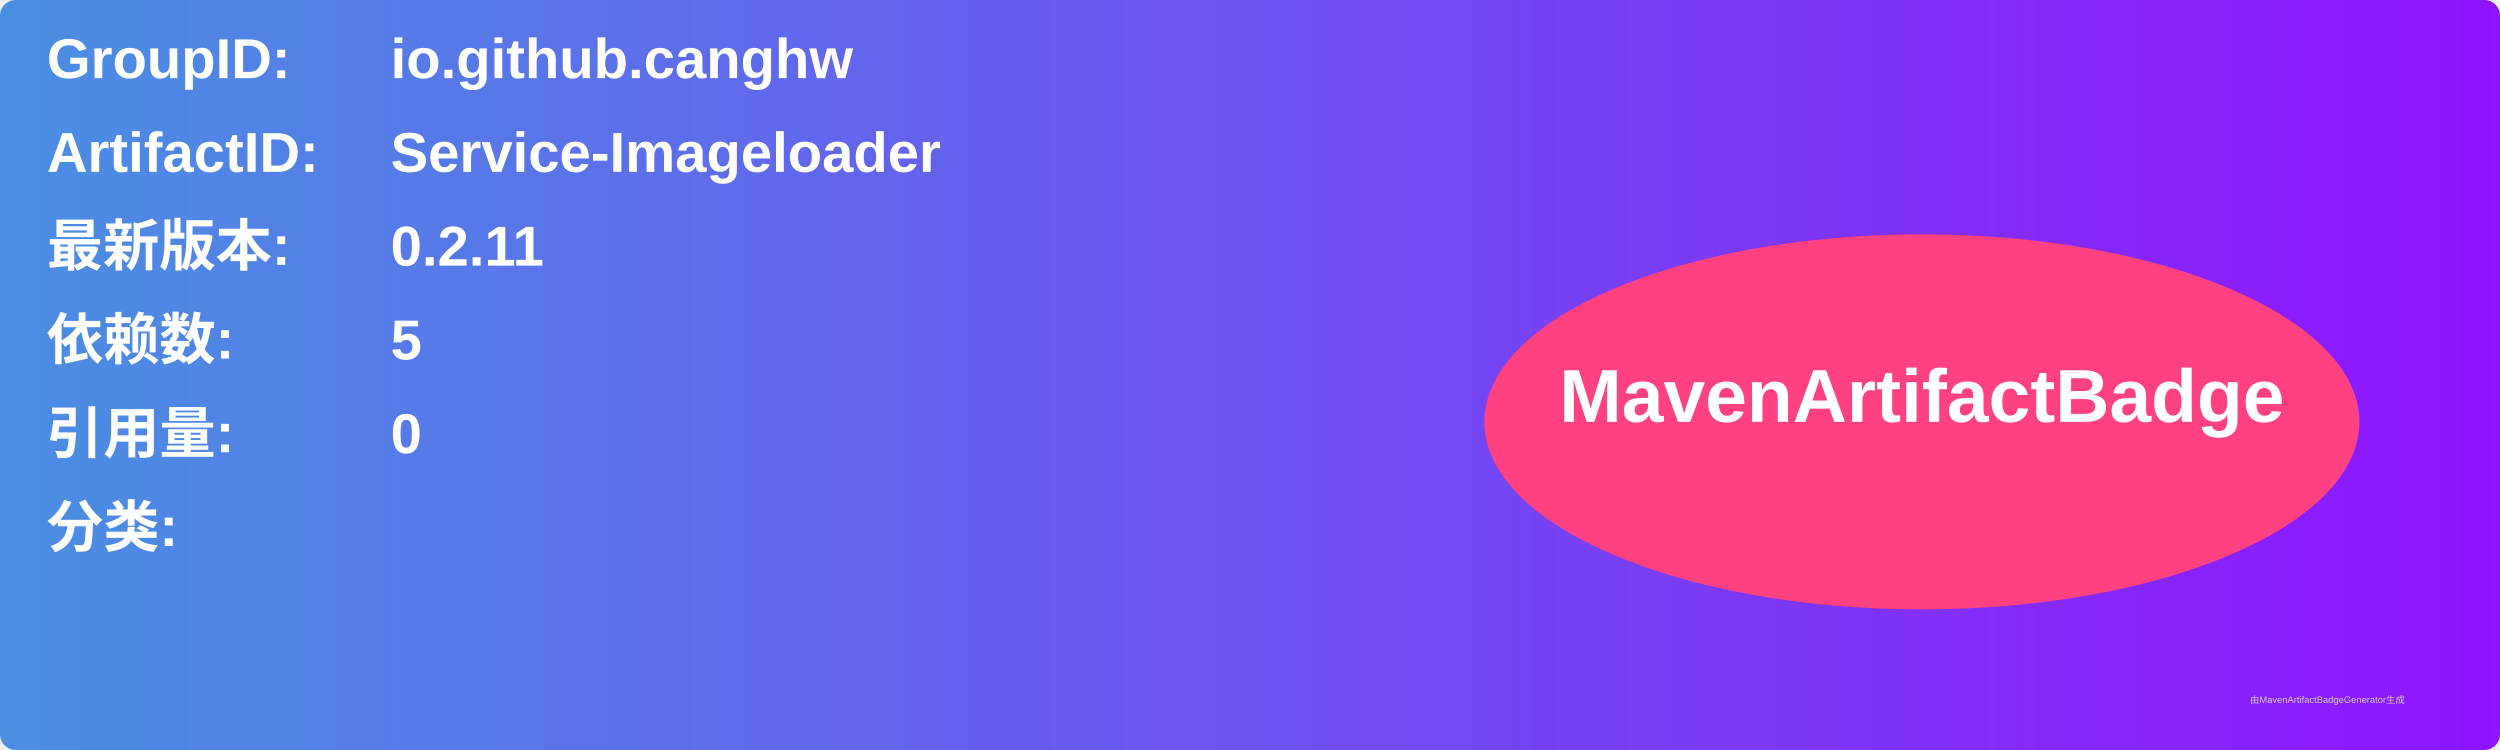
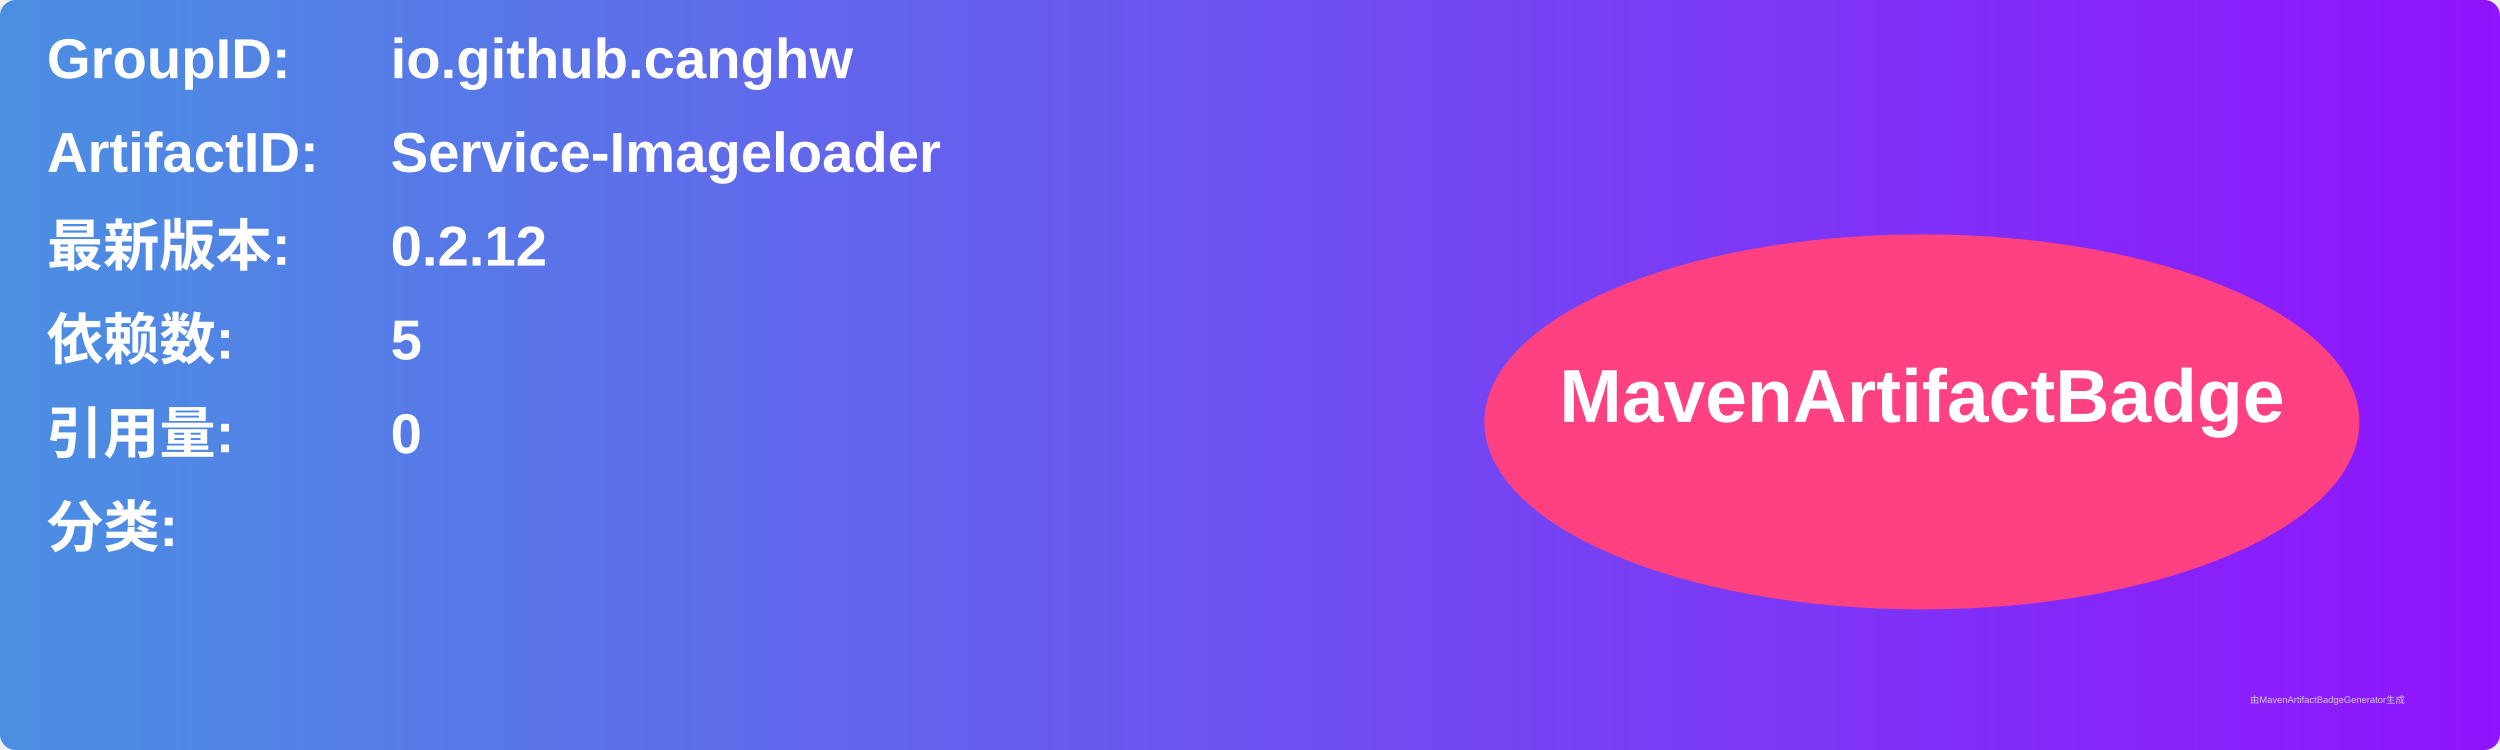
<svg xmlns="http://www.w3.org/2000/svg" width="800" height="240" viewBox="0 0 800 240">
  <linearGradient id="grad" x1="0%" y1="0%" x2="100%" y2="0%">
    <stop offset="0%" stop-color="#4a90e2" />
    <stop offset="100%" stop-color="#9013fe" />
  </linearGradient>
  <rect width="100%" height="100%" rx="5" ry="5" fill="url(#grad)" />
  <g transform="translate(15, 15)">
    <text x="0" y="10" font-family="Arial" font-size="18" fill="white" font-weight="bold" width="260">GroupID:</text>
    <text x="110" y="10" font-family="Arial" font-size="18" fill="white" font-weight="bold" width="460">io.github.canghw</text>
    <text x="0" y="40" font-family="Arial" font-size="18" fill="white" font-weight="bold" width="260">ArtifactID:</text>
    <text x="110" y="40" font-family="Arial" font-size="18" fill="white" font-weight="bold" width="460">Service-Imageloader</text>
    <text x="0" y="70" font-family="Arial" font-size="18" fill="white" font-weight="bold">最新版本:</text>
    <text x="110" y="70" font-family="Arial" font-size="18" fill="white" font-weight="bold">
-       <tspan font-weight="bold">0.2.11</tspan>
+       <tspan font-weight="bold">0.2.12</tspan>
    </text>
    <text x="0" y="100" font-family="Arial" font-size="18" fill="white" font-weight="bold">依赖数: </text>
    <text x="110" y="100" font-family="Arial" font-size="18" fill="white">
      <tspan font-weight="bold">5</tspan>
    </text>
    <text x="0" y="130" font-family="Arial" font-size="18" fill="white" font-weight="bold">引用量: </text>
    <text x="110" y="130" font-family="Arial" font-size="18" fill="white">
      <tspan font-weight="bold">0</tspan>
    </text>
    <text x="0" y="160" font-family="Arial" font-size="18" fill="white" font-weight="bold">分类:</text>
    <text x="10" y="190" font-family="Arial" font-size="10" fill="white">
      <tspan font-weight="bold" />
    </text>
    <ellipse cx="600" cy="120" rx="140" ry="60" fill="#ff4081" />
    <text x="600" y="120" text-anchor="middle" font-family="Arial" font-size="24" fill="white" font-weight="bold">MavenArtifactBadge</text>
  </g>
  <text x="720" y="225" font-family="Arial" font-size="3" fill="#d0d0d0">由MavenArtifactBadgeGenerator生成</text>
</svg>
